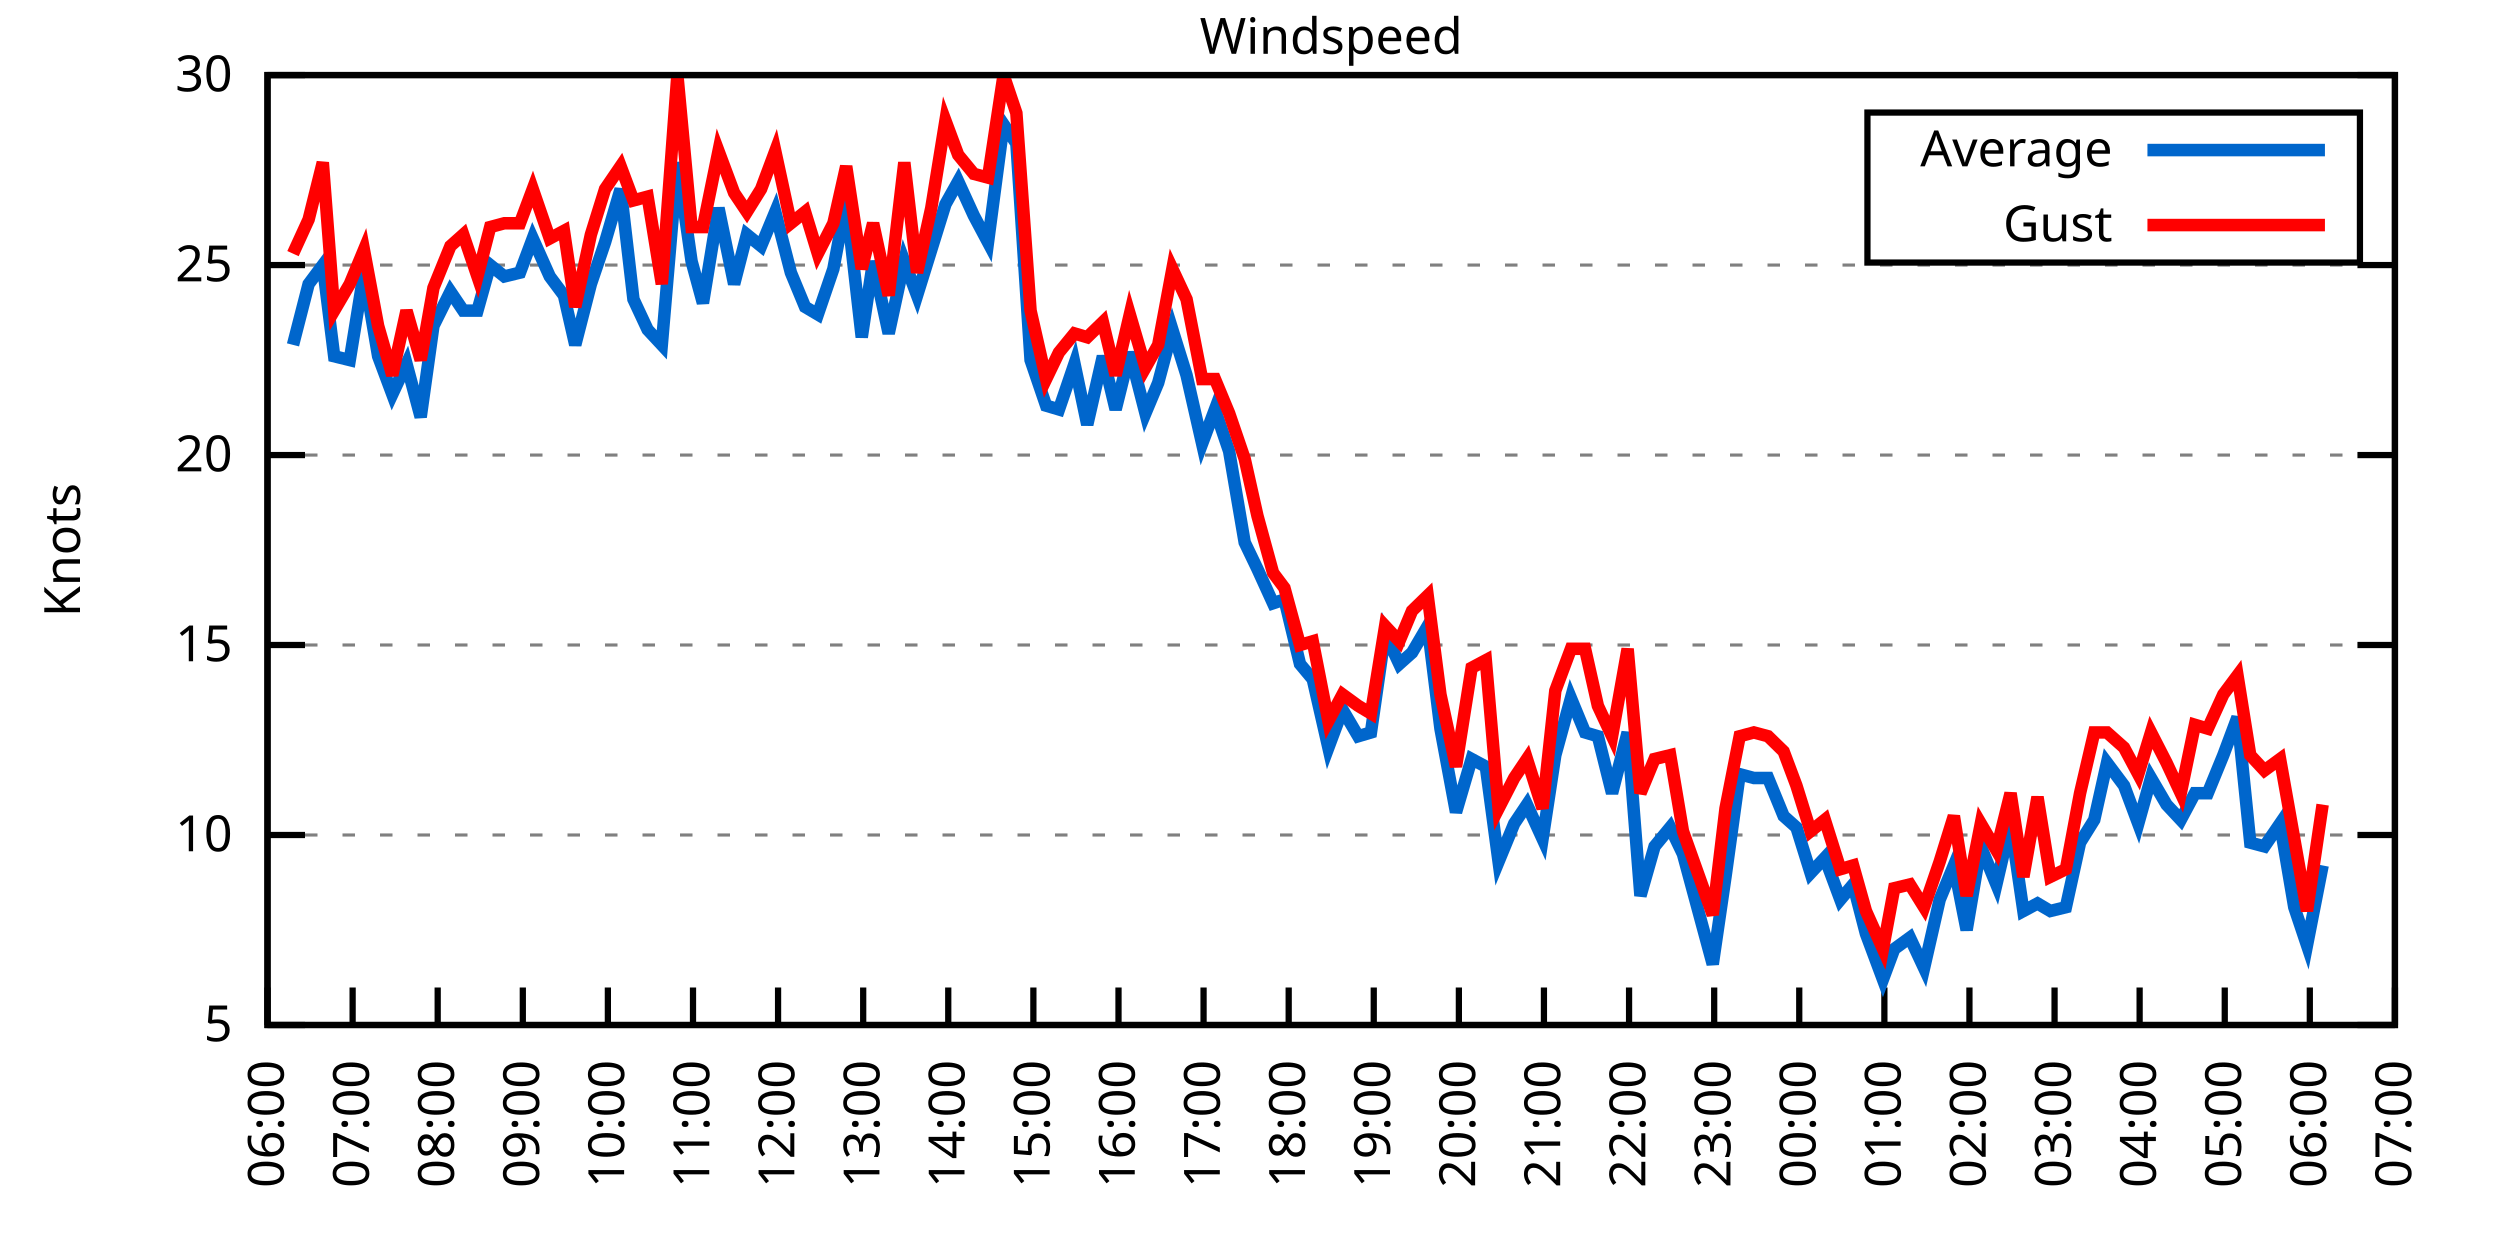
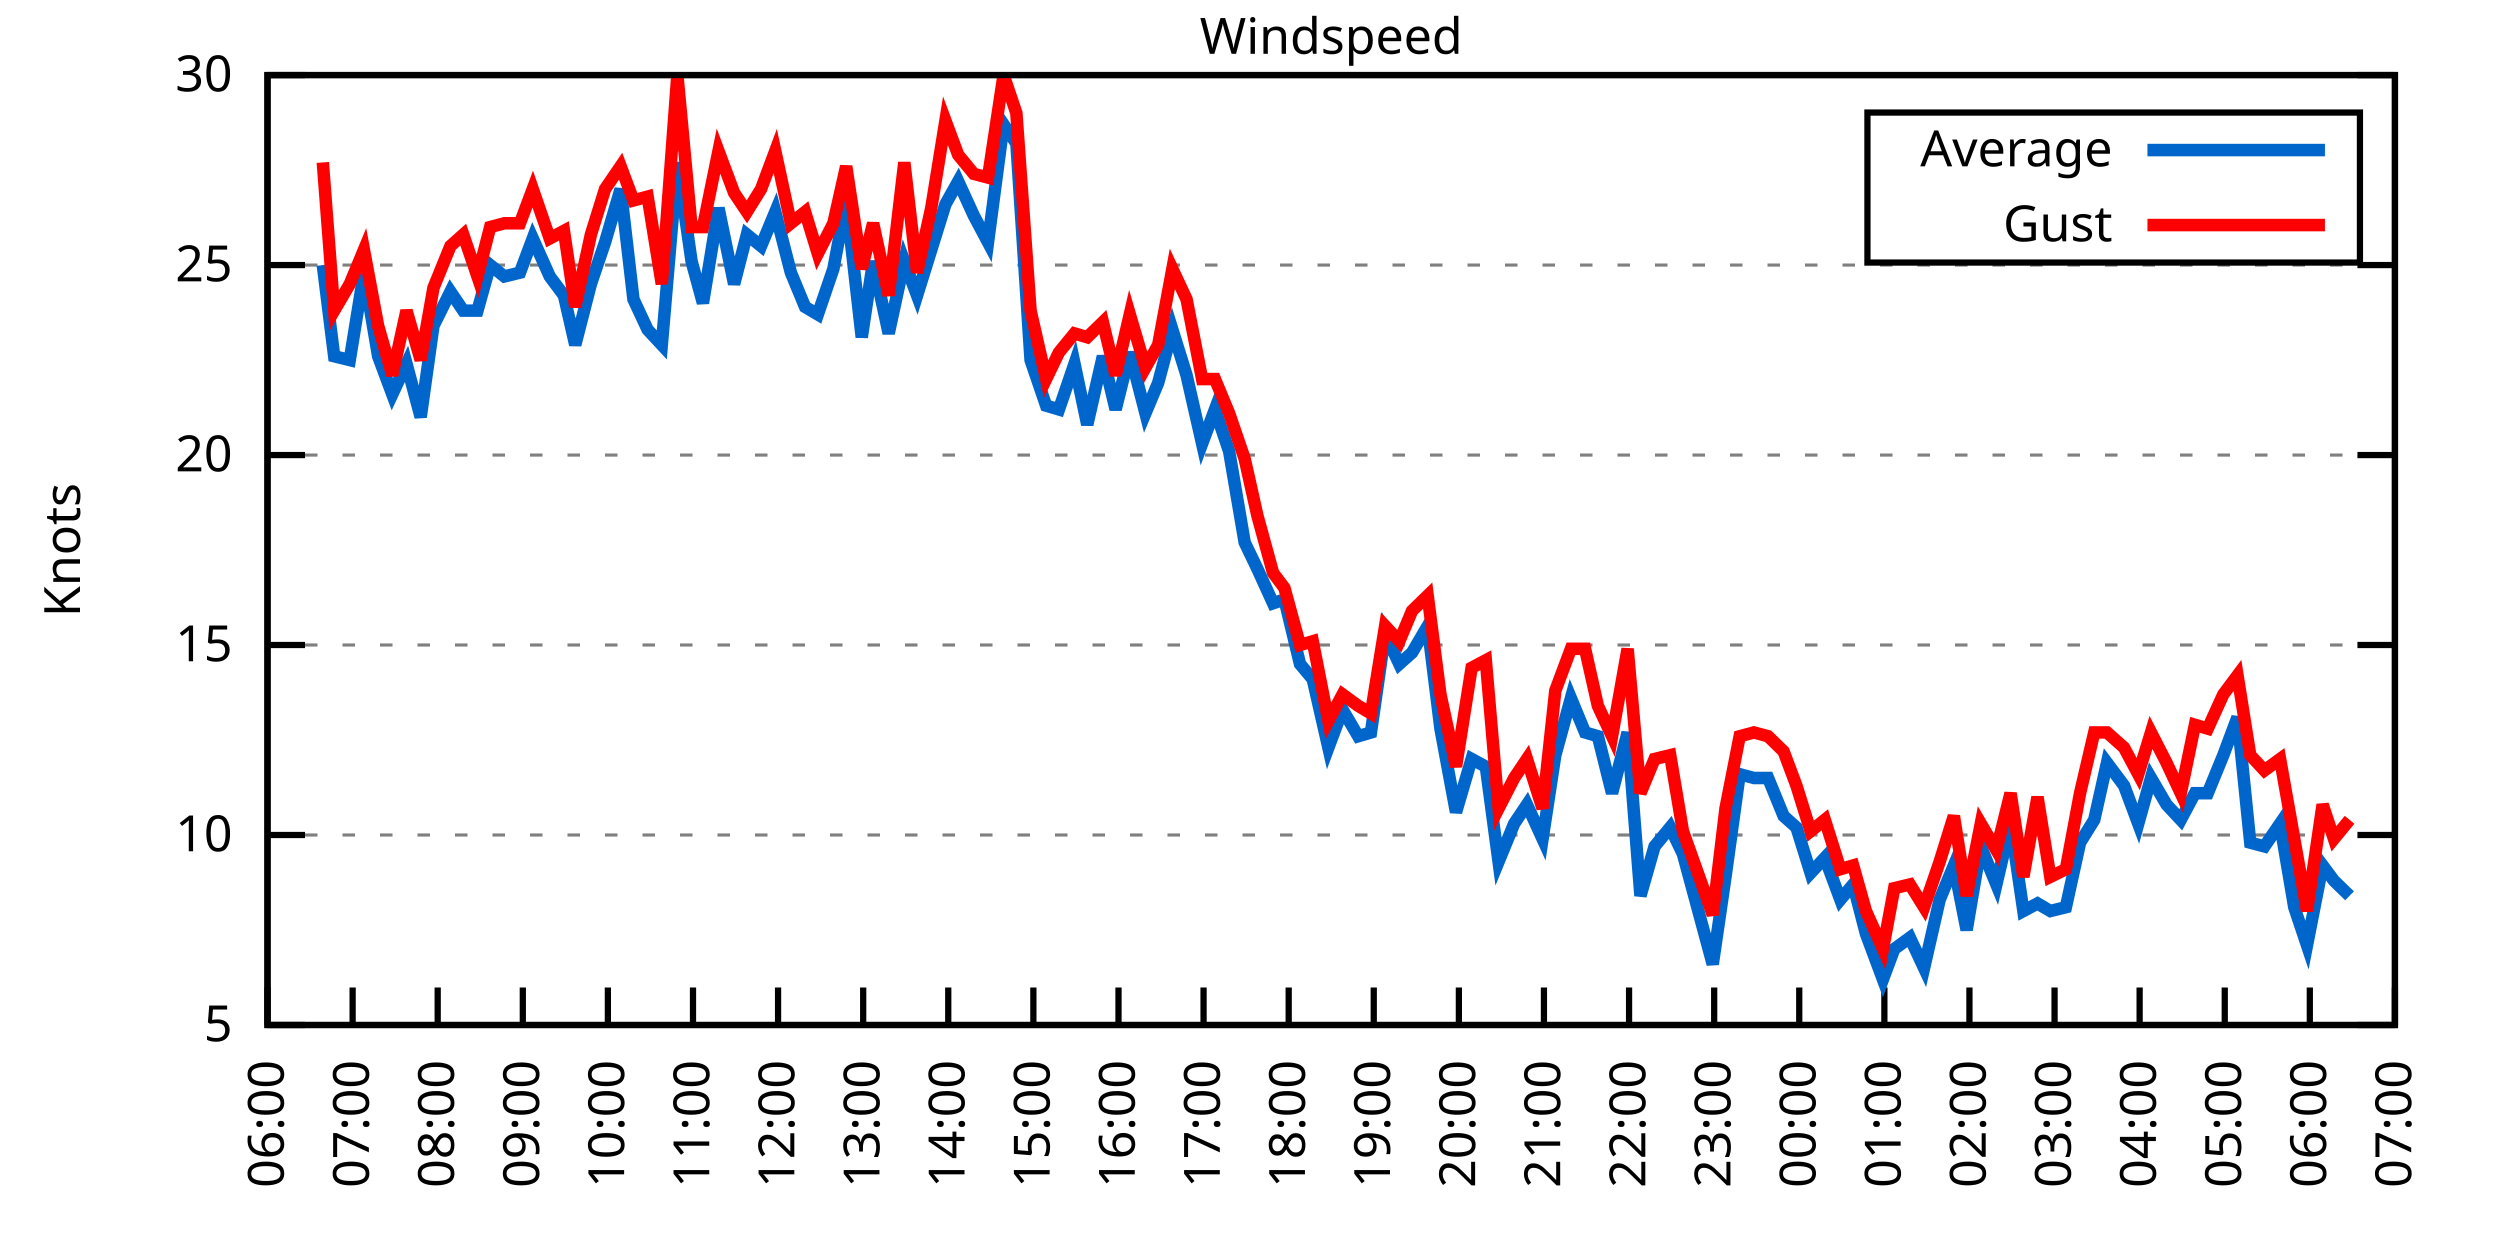
<svg xmlns="http://www.w3.org/2000/svg" xmlns:xlink="http://www.w3.org/1999/xlink" width="400" height="200" viewBox="0 0 400 200">
  <g id="gnuplot_canvas">
    <rect x="0" y="0" width="400" height="200" fill="none" />
    <defs>
      <circle id="gpDot" r="0.5" stroke-width="0.5" stroke="currentColor" />
      <path id="gpPt0" stroke-width="0.333" stroke="currentColor" d="M-1,0 h2 M0,-1 v2" />
      <path id="gpPt1" stroke-width="0.333" stroke="currentColor" d="M-1,-1 L1,1 M1,-1 L-1,1" />
      <path id="gpPt2" stroke-width="0.333" stroke="currentColor" d="M-1,0 L1,0 M0,-1 L0,1 M-1,-1 L1,1 M-1,1 L1,-1" />
      <rect id="gpPt3" stroke-width="0.333" stroke="currentColor" x="-1" y="-1" width="2" height="2" />
      <rect id="gpPt4" stroke-width="0.333" stroke="currentColor" fill="currentColor" x="-1" y="-1" width="2" height="2" />
      <circle id="gpPt5" stroke-width="0.333" stroke="currentColor" cx="0" cy="0" r="1" />
      <use xlink:href="#gpPt5" id="gpPt6" fill="currentColor" stroke="none" />
      <path id="gpPt7" stroke-width="0.333" stroke="currentColor" d="M0,-1.33 L-1.33,0.67 L1.33,0.67 z" />
      <use xlink:href="#gpPt7" id="gpPt8" fill="currentColor" stroke="none" />
      <use xlink:href="#gpPt7" id="gpPt9" stroke="currentColor" transform="rotate(180)" />
      <use xlink:href="#gpPt9" id="gpPt10" fill="currentColor" stroke="none" />
      <use xlink:href="#gpPt3" id="gpPt11" stroke="currentColor" transform="rotate(45)" />
      <use xlink:href="#gpPt11" id="gpPt12" fill="currentColor" stroke="none" />
      <path id="gpPt13" stroke-width="0.333" stroke="currentColor" d="M0,1.330 L1.265,0.411 L0.782,-1.067 L-0.782,-1.076 L-1.265,0.411 z" />
      <use xlink:href="#gpPt13" id="gpPt14" fill="currentColor" stroke="none" />
      <filter id="textbox" filterUnits="objectBoundingBox" x="0" y="0" height="1" width="1">
        <feFlood flood-color="white" flood-opacity="1" result="bgnd" />
        <feComposite in="SourceGraphic" in2="bgnd" operator="atop" />
      </filter>
      <filter id="greybox" filterUnits="objectBoundingBox" x="0" y="0" height="1" width="1">
        <feFlood flood-color="lightgrey" flood-opacity="1" result="grey" />
        <feComposite in="SourceGraphic" in2="grey" operator="atop" />
      </filter>
    </defs>
    <g fill="none" color="white" stroke="currentColor" stroke-width="1.00" stroke-linecap="butt" stroke-linejoin="miter">
</g>
    <g fill="none" color="black" stroke="currentColor" stroke-width="1.00" stroke-linecap="butt" stroke-linejoin="miter">
      <g stroke="none" shape-rendering="crispEdges">
        <polygon fill="rgb(255, 255, 255)" points="42.80,164.00 383.18,164.00 383.18,12.02 42.80,12.02 " />
      </g>
    </g>
    <g fill="none" color="black" stroke="currentColor" stroke-width="1.00" stroke-linecap="butt" stroke-linejoin="miter">
</g>
    <g fill="none" color="black" stroke="black" stroke-width="0.50" stroke-linecap="butt" stroke-linejoin="miter">
</g>
    <g fill="none" color="gray" stroke="currentColor" stroke-width="0.50" stroke-linecap="butt" stroke-linejoin="miter">
      <path stroke="gray" stroke-dasharray="2,4" class="gridline" d="M42.80,164.00 L383.19,164.00  " />
    </g>
    <g fill="none" color="gray" stroke="gray" stroke-width="1.00" stroke-linecap="butt" stroke-linejoin="miter">
</g>
    <g fill="none" color="black" stroke="currentColor" stroke-width="1.00" stroke-linecap="butt" stroke-linejoin="miter">
      <path stroke="black" d="M42.80,164.00 L48.80,164.00 M383.19,164.00 L377.19,164.00  " />
      <g transform="translate(37.20,166.60)" stroke="none" fill="black" font-family="Sans" font-size="8.00" text-anchor="end">
        <text>
          <tspan font-family="Sans"> 5</tspan>
        </text>
      </g>
    </g>
    <g fill="none" color="black" stroke="currentColor" stroke-width="1.00" stroke-linecap="butt" stroke-linejoin="miter">
</g>
    <g fill="none" color="black" stroke="black" stroke-width="0.50" stroke-linecap="butt" stroke-linejoin="miter">
</g>
    <g fill="none" color="gray" stroke="currentColor" stroke-width="0.50" stroke-linecap="butt" stroke-linejoin="miter">
      <path stroke="gray" stroke-dasharray="2,4" class="gridline" d="M42.80,133.60 L383.19,133.60  " />
    </g>
    <g fill="none" color="gray" stroke="gray" stroke-width="1.00" stroke-linecap="butt" stroke-linejoin="miter">
</g>
    <g fill="none" color="black" stroke="currentColor" stroke-width="1.00" stroke-linecap="butt" stroke-linejoin="miter">
      <path stroke="black" d="M42.80,133.60 L48.80,133.60 M383.19,133.60 L377.19,133.60  " />
      <g transform="translate(37.20,136.20)" stroke="none" fill="black" font-family="Sans" font-size="8.00" text-anchor="end">
        <text>
          <tspan font-family="Sans"> 10</tspan>
        </text>
      </g>
    </g>
    <g fill="none" color="black" stroke="currentColor" stroke-width="1.00" stroke-linecap="butt" stroke-linejoin="miter">
</g>
    <g fill="none" color="black" stroke="black" stroke-width="0.50" stroke-linecap="butt" stroke-linejoin="miter">
</g>
    <g fill="none" color="gray" stroke="currentColor" stroke-width="0.50" stroke-linecap="butt" stroke-linejoin="miter">
      <path stroke="gray" stroke-dasharray="2,4" class="gridline" d="M42.80,103.20 L383.19,103.20  " />
    </g>
    <g fill="none" color="gray" stroke="gray" stroke-width="1.00" stroke-linecap="butt" stroke-linejoin="miter">
</g>
    <g fill="none" color="black" stroke="currentColor" stroke-width="1.00" stroke-linecap="butt" stroke-linejoin="miter">
      <path stroke="black" d="M42.80,103.20 L48.80,103.20 M383.19,103.20 L377.19,103.20  " />
      <g transform="translate(37.20,105.80)" stroke="none" fill="black" font-family="Sans" font-size="8.00" text-anchor="end">
        <text>
          <tspan font-family="Sans"> 15</tspan>
        </text>
      </g>
    </g>
    <g fill="none" color="black" stroke="currentColor" stroke-width="1.00" stroke-linecap="butt" stroke-linejoin="miter">
</g>
    <g fill="none" color="black" stroke="black" stroke-width="0.50" stroke-linecap="butt" stroke-linejoin="miter">
</g>
    <g fill="none" color="gray" stroke="currentColor" stroke-width="0.50" stroke-linecap="butt" stroke-linejoin="miter">
      <path stroke="gray" stroke-dasharray="2,4" class="gridline" d="M42.80,72.81 L383.19,72.81  " />
    </g>
    <g fill="none" color="gray" stroke="gray" stroke-width="1.00" stroke-linecap="butt" stroke-linejoin="miter">
</g>
    <g fill="none" color="black" stroke="currentColor" stroke-width="1.00" stroke-linecap="butt" stroke-linejoin="miter">
      <path stroke="black" d="M42.80,72.81 L48.80,72.81 M383.19,72.81 L377.19,72.81  " />
      <g transform="translate(37.20,75.41)" stroke="none" fill="black" font-family="Sans" font-size="8.00" text-anchor="end">
        <text>
          <tspan font-family="Sans"> 20</tspan>
        </text>
      </g>
    </g>
    <g fill="none" color="black" stroke="currentColor" stroke-width="1.00" stroke-linecap="butt" stroke-linejoin="miter">
</g>
    <g fill="none" color="black" stroke="black" stroke-width="0.50" stroke-linecap="butt" stroke-linejoin="miter">
</g>
    <g fill="none" color="gray" stroke="currentColor" stroke-width="0.50" stroke-linecap="butt" stroke-linejoin="miter">
      <path stroke="gray" stroke-dasharray="2,4" class="gridline" d="M42.80,42.41 L383.19,42.41  " />
    </g>
    <g fill="none" color="gray" stroke="gray" stroke-width="1.00" stroke-linecap="butt" stroke-linejoin="miter">
</g>
    <g fill="none" color="black" stroke="currentColor" stroke-width="1.00" stroke-linecap="butt" stroke-linejoin="miter">
      <path stroke="black" d="M42.80,42.41 L48.80,42.41 M383.19,42.41 L377.19,42.41  " />
      <g transform="translate(37.20,45.01)" stroke="none" fill="black" font-family="Sans" font-size="8.00" text-anchor="end">
        <text>
          <tspan font-family="Sans"> 25</tspan>
        </text>
      </g>
    </g>
    <g fill="none" color="black" stroke="currentColor" stroke-width="1.00" stroke-linecap="butt" stroke-linejoin="miter">
</g>
    <g fill="none" color="black" stroke="black" stroke-width="0.50" stroke-linecap="butt" stroke-linejoin="miter">
</g>
    <g fill="none" color="gray" stroke="currentColor" stroke-width="0.50" stroke-linecap="butt" stroke-linejoin="miter">
      <path stroke="gray" stroke-dasharray="2,4" class="gridline" d="M42.80,12.01 L383.19,12.01  " />
    </g>
    <g fill="none" color="gray" stroke="gray" stroke-width="1.00" stroke-linecap="butt" stroke-linejoin="miter">
</g>
    <g fill="none" color="black" stroke="currentColor" stroke-width="1.00" stroke-linecap="butt" stroke-linejoin="miter">
      <path stroke="black" d="M42.80,12.01 L48.80,12.01 M383.19,12.01 L377.19,12.01  " />
      <g transform="translate(37.20,14.61)" stroke="none" fill="black" font-family="Sans" font-size="8.00" text-anchor="end">
        <text>
          <tspan font-family="Sans"> 30</tspan>
        </text>
      </g>
    </g>
    <g fill="none" color="black" stroke="currentColor" stroke-width="1.00" stroke-linecap="butt" stroke-linejoin="miter">
      <path stroke="black" d="M42.80,164.00 L42.80,158.00  " />
      <g transform="translate(45.40,169.60) rotate(270.00)" stroke="none" fill="black" font-family="Sans" font-size="8.00" text-anchor="end">
        <text>
          <tspan font-family="Sans">06:00</tspan>
        </text>
      </g>
    </g>
    <g fill="none" color="black" stroke="currentColor" stroke-width="1.00" stroke-linecap="butt" stroke-linejoin="miter">
      <path stroke="black" d="M56.42,164.00 L56.42,158.00  " />
      <g transform="translate(59.02,169.60) rotate(270.00)" stroke="none" fill="black" font-family="Sans" font-size="8.00" text-anchor="end">
        <text>
          <tspan font-family="Sans">07:00</tspan>
        </text>
      </g>
    </g>
    <g fill="none" color="black" stroke="currentColor" stroke-width="1.00" stroke-linecap="butt" stroke-linejoin="miter">
      <path stroke="black" d="M70.03,164.00 L70.03,158.00  " />
      <g transform="translate(72.63,169.60) rotate(270.00)" stroke="none" fill="black" font-family="Sans" font-size="8.00" text-anchor="end">
        <text>
          <tspan font-family="Sans">08:00</tspan>
        </text>
      </g>
    </g>
    <g fill="none" color="black" stroke="currentColor" stroke-width="1.00" stroke-linecap="butt" stroke-linejoin="miter">
      <path stroke="black" d="M83.65,164.00 L83.65,158.00  " />
      <g transform="translate(86.25,169.60) rotate(270.00)" stroke="none" fill="black" font-family="Sans" font-size="8.00" text-anchor="end">
        <text>
          <tspan font-family="Sans">09:00</tspan>
        </text>
      </g>
    </g>
    <g fill="none" color="black" stroke="currentColor" stroke-width="1.00" stroke-linecap="butt" stroke-linejoin="miter">
      <path stroke="black" d="M97.26,164.00 L97.26,158.00  " />
      <g transform="translate(99.86,169.60) rotate(270.00)" stroke="none" fill="black" font-family="Sans" font-size="8.00" text-anchor="end">
        <text>
          <tspan font-family="Sans">10:00</tspan>
        </text>
      </g>
    </g>
    <g fill="none" color="black" stroke="currentColor" stroke-width="1.00" stroke-linecap="butt" stroke-linejoin="miter">
      <path stroke="black" d="M110.88,164.00 L110.88,158.00  " />
      <g transform="translate(113.48,169.60) rotate(270.00)" stroke="none" fill="black" font-family="Sans" font-size="8.00" text-anchor="end">
        <text>
          <tspan font-family="Sans">11:00</tspan>
        </text>
      </g>
    </g>
    <g fill="none" color="black" stroke="currentColor" stroke-width="1.00" stroke-linecap="butt" stroke-linejoin="miter">
      <path stroke="black" d="M124.49,164.00 L124.49,158.00  " />
      <g transform="translate(127.09,169.60) rotate(270.00)" stroke="none" fill="black" font-family="Sans" font-size="8.00" text-anchor="end">
        <text>
          <tspan font-family="Sans">12:00</tspan>
        </text>
      </g>
    </g>
    <g fill="none" color="black" stroke="currentColor" stroke-width="1.00" stroke-linecap="butt" stroke-linejoin="miter">
      <path stroke="black" d="M138.11,164.00 L138.11,158.00  " />
      <g transform="translate(140.71,169.60) rotate(270.00)" stroke="none" fill="black" font-family="Sans" font-size="8.00" text-anchor="end">
        <text>
          <tspan font-family="Sans">13:00</tspan>
        </text>
      </g>
    </g>
    <g fill="none" color="black" stroke="currentColor" stroke-width="1.00" stroke-linecap="butt" stroke-linejoin="miter">
      <path stroke="black" d="M151.72,164.00 L151.72,158.00  " />
      <g transform="translate(154.32,169.60) rotate(270.00)" stroke="none" fill="black" font-family="Sans" font-size="8.00" text-anchor="end">
        <text>
          <tspan font-family="Sans">14:00</tspan>
        </text>
      </g>
    </g>
    <g fill="none" color="black" stroke="currentColor" stroke-width="1.00" stroke-linecap="butt" stroke-linejoin="miter">
      <path stroke="black" d="M165.34,164.00 L165.34,158.00  " />
      <g transform="translate(167.94,169.60) rotate(270.00)" stroke="none" fill="black" font-family="Sans" font-size="8.00" text-anchor="end">
        <text>
          <tspan font-family="Sans">15:00</tspan>
        </text>
      </g>
    </g>
    <g fill="none" color="black" stroke="currentColor" stroke-width="1.00" stroke-linecap="butt" stroke-linejoin="miter">
      <path stroke="black" d="M178.96,164.00 L178.96,158.00  " />
      <g transform="translate(181.56,169.60) rotate(270.00)" stroke="none" fill="black" font-family="Sans" font-size="8.00" text-anchor="end">
        <text>
          <tspan font-family="Sans">16:00</tspan>
        </text>
      </g>
    </g>
    <g fill="none" color="black" stroke="currentColor" stroke-width="1.00" stroke-linecap="butt" stroke-linejoin="miter">
      <path stroke="black" d="M192.57,164.00 L192.57,158.00  " />
      <g transform="translate(195.17,169.60) rotate(270.00)" stroke="none" fill="black" font-family="Sans" font-size="8.00" text-anchor="end">
        <text>
          <tspan font-family="Sans">17:00</tspan>
        </text>
      </g>
    </g>
    <g fill="none" color="black" stroke="currentColor" stroke-width="1.00" stroke-linecap="butt" stroke-linejoin="miter">
      <path stroke="black" d="M206.19,164.00 L206.19,158.00  " />
      <g transform="translate(208.79,169.60) rotate(270.00)" stroke="none" fill="black" font-family="Sans" font-size="8.00" text-anchor="end">
        <text>
          <tspan font-family="Sans">18:00</tspan>
        </text>
      </g>
    </g>
    <g fill="none" color="black" stroke="currentColor" stroke-width="1.00" stroke-linecap="butt" stroke-linejoin="miter">
      <path stroke="black" d="M219.80,164.00 L219.80,158.00  " />
      <g transform="translate(222.40,169.60) rotate(270.00)" stroke="none" fill="black" font-family="Sans" font-size="8.00" text-anchor="end">
        <text>
          <tspan font-family="Sans">19:00</tspan>
        </text>
      </g>
    </g>
    <g fill="none" color="black" stroke="currentColor" stroke-width="1.00" stroke-linecap="butt" stroke-linejoin="miter">
      <path stroke="black" d="M233.42,164.00 L233.42,158.00  " />
      <g transform="translate(236.02,169.60) rotate(270.00)" stroke="none" fill="black" font-family="Sans" font-size="8.00" text-anchor="end">
        <text>
          <tspan font-family="Sans">20:00</tspan>
        </text>
      </g>
    </g>
    <g fill="none" color="black" stroke="currentColor" stroke-width="1.00" stroke-linecap="butt" stroke-linejoin="miter">
      <path stroke="black" d="M247.03,164.00 L247.03,158.00  " />
      <g transform="translate(249.63,169.60) rotate(270.00)" stroke="none" fill="black" font-family="Sans" font-size="8.00" text-anchor="end">
        <text>
          <tspan font-family="Sans">21:00</tspan>
        </text>
      </g>
    </g>
    <g fill="none" color="black" stroke="currentColor" stroke-width="1.00" stroke-linecap="butt" stroke-linejoin="miter">
      <path stroke="black" d="M260.65,164.00 L260.65,158.00  " />
      <g transform="translate(263.25,169.60) rotate(270.00)" stroke="none" fill="black" font-family="Sans" font-size="8.00" text-anchor="end">
        <text>
          <tspan font-family="Sans">22:00</tspan>
        </text>
      </g>
    </g>
    <g fill="none" color="black" stroke="currentColor" stroke-width="1.00" stroke-linecap="butt" stroke-linejoin="miter">
      <path stroke="black" d="M274.27,164.00 L274.27,158.00  " />
      <g transform="translate(276.87,169.60) rotate(270.00)" stroke="none" fill="black" font-family="Sans" font-size="8.00" text-anchor="end">
        <text>
          <tspan font-family="Sans">23:00</tspan>
        </text>
      </g>
    </g>
    <g fill="none" color="black" stroke="currentColor" stroke-width="1.00" stroke-linecap="butt" stroke-linejoin="miter">
      <path stroke="black" d="M287.88,164.00 L287.88,158.00  " />
      <g transform="translate(290.48,169.60) rotate(270.00)" stroke="none" fill="black" font-family="Sans" font-size="8.00" text-anchor="end">
        <text>
          <tspan font-family="Sans">00:00</tspan>
        </text>
      </g>
    </g>
    <g fill="none" color="black" stroke="currentColor" stroke-width="1.00" stroke-linecap="butt" stroke-linejoin="miter">
      <path stroke="black" d="M301.50,164.00 L301.50,158.00  " />
      <g transform="translate(304.10,169.60) rotate(270.00)" stroke="none" fill="black" font-family="Sans" font-size="8.00" text-anchor="end">
        <text>
          <tspan font-family="Sans">01:00</tspan>
        </text>
      </g>
    </g>
    <g fill="none" color="black" stroke="currentColor" stroke-width="1.00" stroke-linecap="butt" stroke-linejoin="miter">
      <path stroke="black" d="M315.11,164.00 L315.11,158.00  " />
      <g transform="translate(317.71,169.60) rotate(270.00)" stroke="none" fill="black" font-family="Sans" font-size="8.00" text-anchor="end">
        <text>
          <tspan font-family="Sans">02:00</tspan>
        </text>
      </g>
    </g>
    <g fill="none" color="black" stroke="currentColor" stroke-width="1.00" stroke-linecap="butt" stroke-linejoin="miter">
      <path stroke="black" d="M328.73,164.00 L328.73,158.00  " />
      <g transform="translate(331.33,169.60) rotate(270.00)" stroke="none" fill="black" font-family="Sans" font-size="8.00" text-anchor="end">
        <text>
          <tspan font-family="Sans">03:00</tspan>
        </text>
      </g>
    </g>
    <g fill="none" color="black" stroke="currentColor" stroke-width="1.00" stroke-linecap="butt" stroke-linejoin="miter">
      <path stroke="black" d="M342.34,164.00 L342.34,158.00  " />
      <g transform="translate(344.94,169.60) rotate(270.00)" stroke="none" fill="black" font-family="Sans" font-size="8.00" text-anchor="end">
        <text>
          <tspan font-family="Sans">04:00</tspan>
        </text>
      </g>
    </g>
    <g fill="none" color="black" stroke="currentColor" stroke-width="1.00" stroke-linecap="butt" stroke-linejoin="miter">
      <path stroke="black" d="M355.96,164.00 L355.96,158.00  " />
      <g transform="translate(358.56,169.60) rotate(270.00)" stroke="none" fill="black" font-family="Sans" font-size="8.00" text-anchor="end">
        <text>
          <tspan font-family="Sans">05:00</tspan>
        </text>
      </g>
    </g>
    <g fill="none" color="black" stroke="currentColor" stroke-width="1.00" stroke-linecap="butt" stroke-linejoin="miter">
      <path stroke="black" d="M369.57,164.00 L369.57,158.00  " />
      <g transform="translate(372.17,169.60) rotate(270.00)" stroke="none" fill="black" font-family="Sans" font-size="8.00" text-anchor="end">
        <text>
          <tspan font-family="Sans">06:00</tspan>
        </text>
      </g>
    </g>
    <g fill="none" color="black" stroke="currentColor" stroke-width="1.00" stroke-linecap="butt" stroke-linejoin="miter">
      <path stroke="black" d="M383.19,164.00 L383.19,158.00  " />
      <g transform="translate(385.79,169.60) rotate(270.00)" stroke="none" fill="black" font-family="Sans" font-size="8.00" text-anchor="end">
        <text>
          <tspan font-family="Sans">07:00</tspan>
        </text>
      </g>
    </g>
    <g fill="none" color="black" stroke="currentColor" stroke-width="1.00" stroke-linecap="butt" stroke-linejoin="miter">
</g>
    <g fill="none" color="black" stroke="currentColor" stroke-width="1.00" stroke-linecap="butt" stroke-linejoin="miter">
      <path stroke="black" d="M42.80,12.01 L42.80,164.00 L383.19,164.00 L383.19,12.01 L42.80,12.01 Z  " />
    </g>
    <g fill="none" color="black" stroke="currentColor" stroke-width="1.00" stroke-linecap="butt" stroke-linejoin="miter">
</g>
    <g fill="none" color="black" stroke="currentColor" stroke-width="1.00" stroke-linecap="butt" stroke-linejoin="miter">
      <path stroke="black" d="M298.79,42.01 L298.79,18.01 L377.59,18.01 L377.59,42.01 L298.79,42.01 Z  " />
    </g>
    <g id="Windspeed_plot_1">
      <g fill="none" color="white" stroke="black" stroke-width="2.00" stroke-linecap="butt" stroke-linejoin="miter">
</g>
      <g fill="none" color="black" stroke="currentColor" stroke-width="2.00" stroke-linecap="butt" stroke-linejoin="miter">
        <g transform="translate(337.99,26.61)" stroke="none" fill="black" font-family="Sans" font-size="8.00" text-anchor="end">
          <text>
            <tspan font-family="Sans">Average</tspan>
          </text>
        </g>
      </g>
      <g fill="none" color="black" stroke="currentColor" stroke-width="2.00" stroke-linecap="butt" stroke-linejoin="miter">
-         <path stroke="rgb(  0, 102, 204)" d="M343.59,24.01 L371.99,24.01 M46.88,55.18 L49.38,45.45 L51.65,42.41 L53.47,57.00 L55.96,57.61 L58.23,43.62   L60.50,57.00 L62.77,63.08 L65.04,58.21 L67.31,66.73 L69.35,52.14 L72.07,46.66 L74.12,49.70 L76.39,49.70   L78.43,42.41 L80.70,44.23 L83.19,43.62 L85.24,38.15 L87.96,44.23 L90.23,47.27 L92.04,55.18 L94.54,45.45   L96.81,38.76 L99.30,30.25 L101.35,47.88 L103.62,52.74 L105.89,55.18 L108.38,25.99 L110.65,41.80 L112.47,48.49   L114.96,33.29 L117.46,45.45 L119.50,37.54 L121.77,39.37 L124.04,33.90 L126.54,43.62 L128.81,49.10 L130.85,50.31   L133.34,43.02 L135.39,32.07 L137.88,53.96 L139.70,41.80 L142.19,53.35 L144.69,41.80 L146.73,47.27 L149.00,39.98   L151.27,32.68 L153.31,29.03 L155.81,34.50 L158.08,38.76 L160.57,19.91 L162.62,22.95 L164.89,57.61 L167.38,64.90   L169.43,65.51 L171.92,58.21 L173.96,67.94 L176.46,57.00 L178.50,65.51 L180.77,56.39 L183.27,66.12 L185.31,61.25   L187.58,52.74 L189.85,60.04 L192.34,70.98 L194.39,65.51 L196.66,72.20 L199.15,86.79 L201.19,91.04 L203.69,96.52   L205.51,95.91 L208.00,106.24 L210.04,108.68 L212.54,119.62 L214.81,113.54 L217.31,117.80 L219.35,117.19 L221.62,101.38   L223.89,106.24 L225.93,104.42 L228.43,100.16 L230.47,116.58 L232.96,129.95 L235.46,121.44 L237.73,122.66 L239.77,137.86   L242.27,131.78 L244.31,128.74 L246.81,134.21 L248.85,120.83 L251.35,111.72 L253.61,117.19 L255.66,117.80 L257.93,126.91   L260.42,117.19 L262.47,143.33 L264.73,135.43 L267.23,132.39 L269.27,136.64 L274.04,154.27 L276.08,140.29 L278.35,123.87   L280.62,124.48 L282.89,124.48 L285.38,130.56 L287.43,132.39 L289.70,139.68 L291.97,137.25 L294.46,143.94 L296.50,141.51   L298.55,149.41 L301.27,156.70 L303.08,151.84 L305.58,150.02 L307.85,154.88 L310.35,143.94 L312.62,138.47 L314.66,148.80   L316.93,135.43 L319.42,141.51 L321.69,131.78 L323.74,145.76 L326.00,144.55 L328.05,145.76 L330.54,145.15 L332.81,134.82   L335.08,131.17 L337.12,122.05 L339.85,125.70 L342.12,131.78 L344.16,124.48 L346.65,128.74 L348.92,131.17 L351.19,126.91   L353.24,126.91 L355.73,120.83 L358.00,114.76 L360.04,134.82 L362.31,135.43 L364.81,131.78 L367.08,145.15 L369.12,151.23   L371.62,138.47  " />
+         <path stroke="rgb(  0, 102, 204)" d="M343.59,24.01 L371.99,24.01 M51.65,42.41 L53.47,57.00 L55.96,57.61 L58.23,43.62 L60.50,57.00 L62.77,63.08   L65.04,58.21 L67.31,66.73 L69.35,52.14 L72.07,46.66 L74.12,49.70 L76.39,49.70 L78.43,42.41 L80.70,44.23   L83.19,43.62 L85.24,38.15 L87.96,44.23 L90.23,47.27 L92.04,55.18 L94.54,45.45 L96.81,38.76 L99.30,30.25   L101.35,47.88 L103.62,52.74 L105.89,55.18 L108.38,25.99 L110.65,41.80 L112.47,48.49 L114.96,33.29 L117.46,45.45   L119.50,37.54 L121.77,39.37 L124.04,33.90 L126.54,43.62 L128.81,49.10 L130.85,50.31 L133.34,43.02 L135.39,32.07   L137.88,53.96 L139.70,41.80 L142.19,53.35 L144.69,41.80 L146.73,47.27 L149.00,39.98 L151.27,32.68 L153.31,29.03   L155.81,34.50 L158.08,38.76 L160.57,19.91 L162.62,22.95 L164.89,57.61 L167.38,64.90 L169.43,65.51 L171.92,58.21   L173.96,67.94 L176.46,57.00 L178.50,65.51 L180.77,56.39 L183.27,66.12 L185.31,61.25 L187.58,52.74 L189.85,60.04   L192.34,70.98 L194.39,65.51 L196.66,72.20 L199.15,86.79 L201.19,91.04 L203.69,96.52 L205.51,95.91 L208.00,106.24   L210.04,108.68 L212.54,119.62 L214.81,113.54 L217.31,117.80 L219.35,117.19 L221.62,101.38 L223.89,106.24 L225.93,104.42   L228.43,100.16 L230.47,116.58 L232.96,129.95 L235.46,121.44 L237.73,122.66 L239.77,137.86 L242.27,131.78 L244.31,128.74   L246.81,134.21 L248.85,120.83 L251.35,111.72 L253.61,117.19 L255.66,117.80 L257.93,126.91 L260.42,117.19 L262.47,143.33   L264.73,135.43 L267.23,132.39 L269.27,136.64 L274.04,154.27 L276.08,140.29 L278.35,123.87 L280.62,124.48 L282.89,124.48   L285.38,130.56 L287.43,132.39 L289.70,139.68 L291.97,137.25 L294.46,143.94 L296.50,141.51 L298.55,149.41 L301.27,156.70   L303.08,151.84 L305.58,150.02 L307.85,154.88 L310.35,143.94 L312.62,138.47 L314.66,148.80 L316.93,135.43 L319.42,141.51   L321.69,131.78 L323.74,145.76 L326.00,144.55 L328.05,145.76 L330.54,145.15 L332.81,134.82 L335.08,131.17 L337.12,122.05   L339.85,125.70 L342.12,131.78 L344.16,124.48 L346.65,128.74 L348.92,131.17 L351.19,126.91 L353.24,126.91 L355.73,120.83   L358.00,114.76 L360.04,134.82 L362.31,135.43 L364.81,131.78 L367.08,145.15 L369.12,151.23 L371.62,138.47 L373.43,140.90   L375.93,143.33  " />
      </g>
    </g>
    <g id="Windspeed_plot_2">
      <g fill="none" color="black" stroke="currentColor" stroke-width="2.00" stroke-linecap="butt" stroke-linejoin="miter">
        <g transform="translate(337.99,38.61)" stroke="none" fill="black" font-family="Sans" font-size="8.00" text-anchor="end">
          <text>
            <tspan font-family="Sans">Gust</tspan>
          </text>
        </g>
      </g>
      <g fill="none" color="black" stroke="currentColor" stroke-width="2.00" stroke-linecap="butt" stroke-linejoin="miter">
-         <path stroke="rgb(255,   0,   0)" d="M343.59,36.01 L371.99,36.01 M46.88,40.58 L49.38,35.11 L51.65,25.99 L53.47,49.70 L55.96,45.45 L58.23,39.98   L60.50,52.14 L62.77,60.04 L65.04,49.70 L67.31,57.61 L69.35,46.06 L72.07,39.37 L74.12,37.54 L76.39,44.23   L78.43,36.33 L80.70,35.72 L83.19,35.72 L85.24,30.25 L87.96,38.15 L90.23,36.94 L92.04,49.10 L94.54,37.54   L96.81,30.25 L99.30,26.60 L101.35,32.07 L103.62,31.46 L105.89,45.45 L108.38,12.01 L110.65,36.33 L112.47,36.33   L114.96,24.17 L117.46,30.86 L119.50,33.90 L121.77,30.25 L124.04,24.17 L126.54,35.72 L128.81,33.90 L130.85,40.58   L133.34,35.72 L135.39,26.60 L137.88,43.02 L139.70,35.72 L142.19,47.27 L144.69,25.99 L146.73,43.62 L149.00,33.29   L151.27,19.31 L153.31,24.78 L155.81,27.82 L158.08,28.42 L160.57,12.01 L162.62,18.09 L164.89,49.70 L167.38,60.65   L169.43,56.39 L171.92,53.35 L173.96,53.96 L176.46,51.53 L178.50,60.04 L180.77,50.31 L183.27,58.82 L185.31,55.18   L187.58,43.02 L189.85,47.88 L192.34,60.65 L194.39,60.65 L196.66,66.12 L199.15,73.41 L201.19,82.53 L203.69,91.65   L205.51,94.08 L208.00,103.20 L210.04,102.60 L212.54,115.36 L214.81,111.11 L217.31,112.93 L219.35,114.15 L221.62,100.16   L223.89,102.60 L225.93,97.73 L228.43,95.30 L230.47,111.11 L232.96,122.66 L235.46,106.85 L237.73,105.64 L239.77,129.35   L242.27,124.48 L244.31,121.44 L246.81,129.35 L248.85,110.50 L251.35,103.81 L253.61,103.81 L255.66,112.93 L257.93,117.80   L260.42,103.81 L262.47,126.91 L264.73,121.44 L267.23,120.83 L269.27,132.99 L274.04,146.37 L276.08,129.35 L278.35,117.80   L280.62,117.19 L282.89,117.80 L285.38,120.23 L287.43,125.70 L289.70,132.99 L291.97,131.17 L294.46,139.07 L296.50,138.47   L298.55,145.76 L301.27,151.84 L303.08,142.11 L305.58,141.51 L307.85,145.15 L310.35,137.86 L312.62,130.56 L314.66,143.33   L316.93,131.78 L319.42,136.03 L321.69,126.91 L323.74,140.29 L326.00,127.52 L328.05,140.29 L330.54,139.07 L332.81,126.91   L335.08,117.19 L337.12,117.19 L339.85,119.62 L342.12,123.87 L344.16,117.19 L346.65,122.05 L348.92,126.91 L351.19,115.97   L353.24,116.58 L355.73,111.11 L358.00,108.07 L360.04,120.83 L362.31,123.27 L364.81,121.44 L367.08,134.21 L369.12,145.76   L371.62,128.74  " />
+         <path stroke="rgb(255,   0,   0)" d="M343.59,36.01 L371.99,36.01 M51.65,25.99 L53.47,49.70 L55.96,45.45 L58.23,39.98 L60.50,52.14 L62.77,60.04   L65.04,49.70 L67.31,57.61 L69.35,46.06 L72.07,39.37 L74.12,37.54 L76.39,44.23 L78.43,36.33 L80.70,35.72   L83.19,35.72 L85.24,30.25 L87.96,38.15 L90.23,36.94 L92.04,49.10 L94.54,37.54 L96.81,30.25 L99.30,26.60   L101.35,32.07 L103.62,31.46 L105.89,45.45 L108.38,12.01 L110.65,36.33 L112.47,36.33 L114.96,24.17 L117.46,30.86   L119.50,33.90 L121.77,30.25 L124.04,24.17 L126.54,35.72 L128.81,33.90 L130.85,40.58 L133.34,35.72 L135.39,26.60   L137.88,43.02 L139.70,35.72 L142.19,47.27 L144.69,25.99 L146.73,43.62 L149.00,33.29 L151.27,19.31 L153.31,24.78   L155.81,27.82 L158.08,28.42 L160.57,12.01 L162.62,18.09 L164.89,49.70 L167.38,60.65 L169.43,56.39 L171.92,53.35   L173.96,53.96 L176.46,51.53 L178.50,60.04 L180.77,50.31 L183.27,58.82 L185.31,55.18 L187.58,43.02 L189.85,47.88   L192.34,60.65 L194.39,60.65 L196.66,66.12 L199.15,73.41 L201.19,82.53 L203.69,91.65 L205.51,94.08 L208.00,103.20   L210.04,102.60 L212.54,115.36 L214.81,111.11 L217.31,112.93 L219.35,114.15 L221.62,100.16 L223.89,102.60 L225.93,97.73   L228.43,95.30 L230.47,111.11 L232.96,122.66 L235.46,106.85 L237.73,105.64 L239.77,129.35 L242.27,124.48 L244.31,121.44   L246.81,129.35 L248.85,110.50 L251.35,103.81 L253.61,103.81 L255.66,112.93 L257.93,117.80 L260.42,103.81 L262.47,126.91   L264.73,121.44 L267.23,120.83 L269.27,132.99 L274.04,146.37 L276.08,129.35 L278.35,117.80 L280.62,117.19 L282.89,117.80   L285.38,120.23 L287.43,125.70 L289.70,132.99 L291.97,131.17 L294.46,139.07 L296.50,138.47 L298.55,145.76 L301.27,151.84   L303.08,142.11 L305.58,141.51 L307.85,145.15 L310.35,137.86 L312.62,130.56 L314.66,143.33 L316.93,131.78 L319.42,136.03   L321.69,126.91 L323.74,140.29 L326.00,127.52 L328.05,140.29 L330.54,139.07 L332.81,126.91 L335.08,117.19 L337.12,117.19   L339.85,119.62 L342.12,123.87 L344.16,117.19 L346.65,122.05 L348.92,126.91 L351.19,115.97 L353.24,116.58 L355.73,111.11   L358.00,108.07 L360.04,120.83 L362.31,123.27 L364.81,121.44 L367.08,134.21 L369.12,145.76 L371.62,128.74 L373.43,134.21   L375.93,131.17  " />
      </g>
    </g>
    <g fill="none" color="black" stroke="currentColor" stroke-width="2.00" stroke-linecap="butt" stroke-linejoin="miter">
</g>
    <g fill="none" color="black" stroke="black" stroke-width="1.00" stroke-linecap="butt" stroke-linejoin="miter">
</g>
    <g fill="none" color="black" stroke="currentColor" stroke-width="1.00" stroke-linecap="butt" stroke-linejoin="miter">
      <path stroke="black" d="M42.80,12.01 L42.80,164.00 L383.19,164.00 L383.19,12.01 L42.80,12.01 Z  " />
      <g transform="translate(12.80,88.01) rotate(270.00)" stroke="none" fill="black" font-family="Sans" font-size="8.00" text-anchor="middle">
        <text>
          <tspan font-family="Sans">Knots</tspan>
        </text>
      </g>
    </g>
    <g fill="none" color="black" stroke="currentColor" stroke-width="1.00" stroke-linecap="butt" stroke-linejoin="miter">
</g>
    <g fill="none" color="black" stroke="currentColor" stroke-width="1.00" stroke-linecap="butt" stroke-linejoin="miter">
      <g transform="translate(212.99,8.61)" stroke="none" fill="black" font-family="Sans" font-size="8.00" text-anchor="middle">
        <text>
          <tspan font-family="Sans">Windspeed</tspan>
        </text>
      </g>
    </g>
    <g fill="none" color="black" stroke="currentColor" stroke-width="1.00" stroke-linecap="butt" stroke-linejoin="miter">
</g>
  </g>
</svg>
